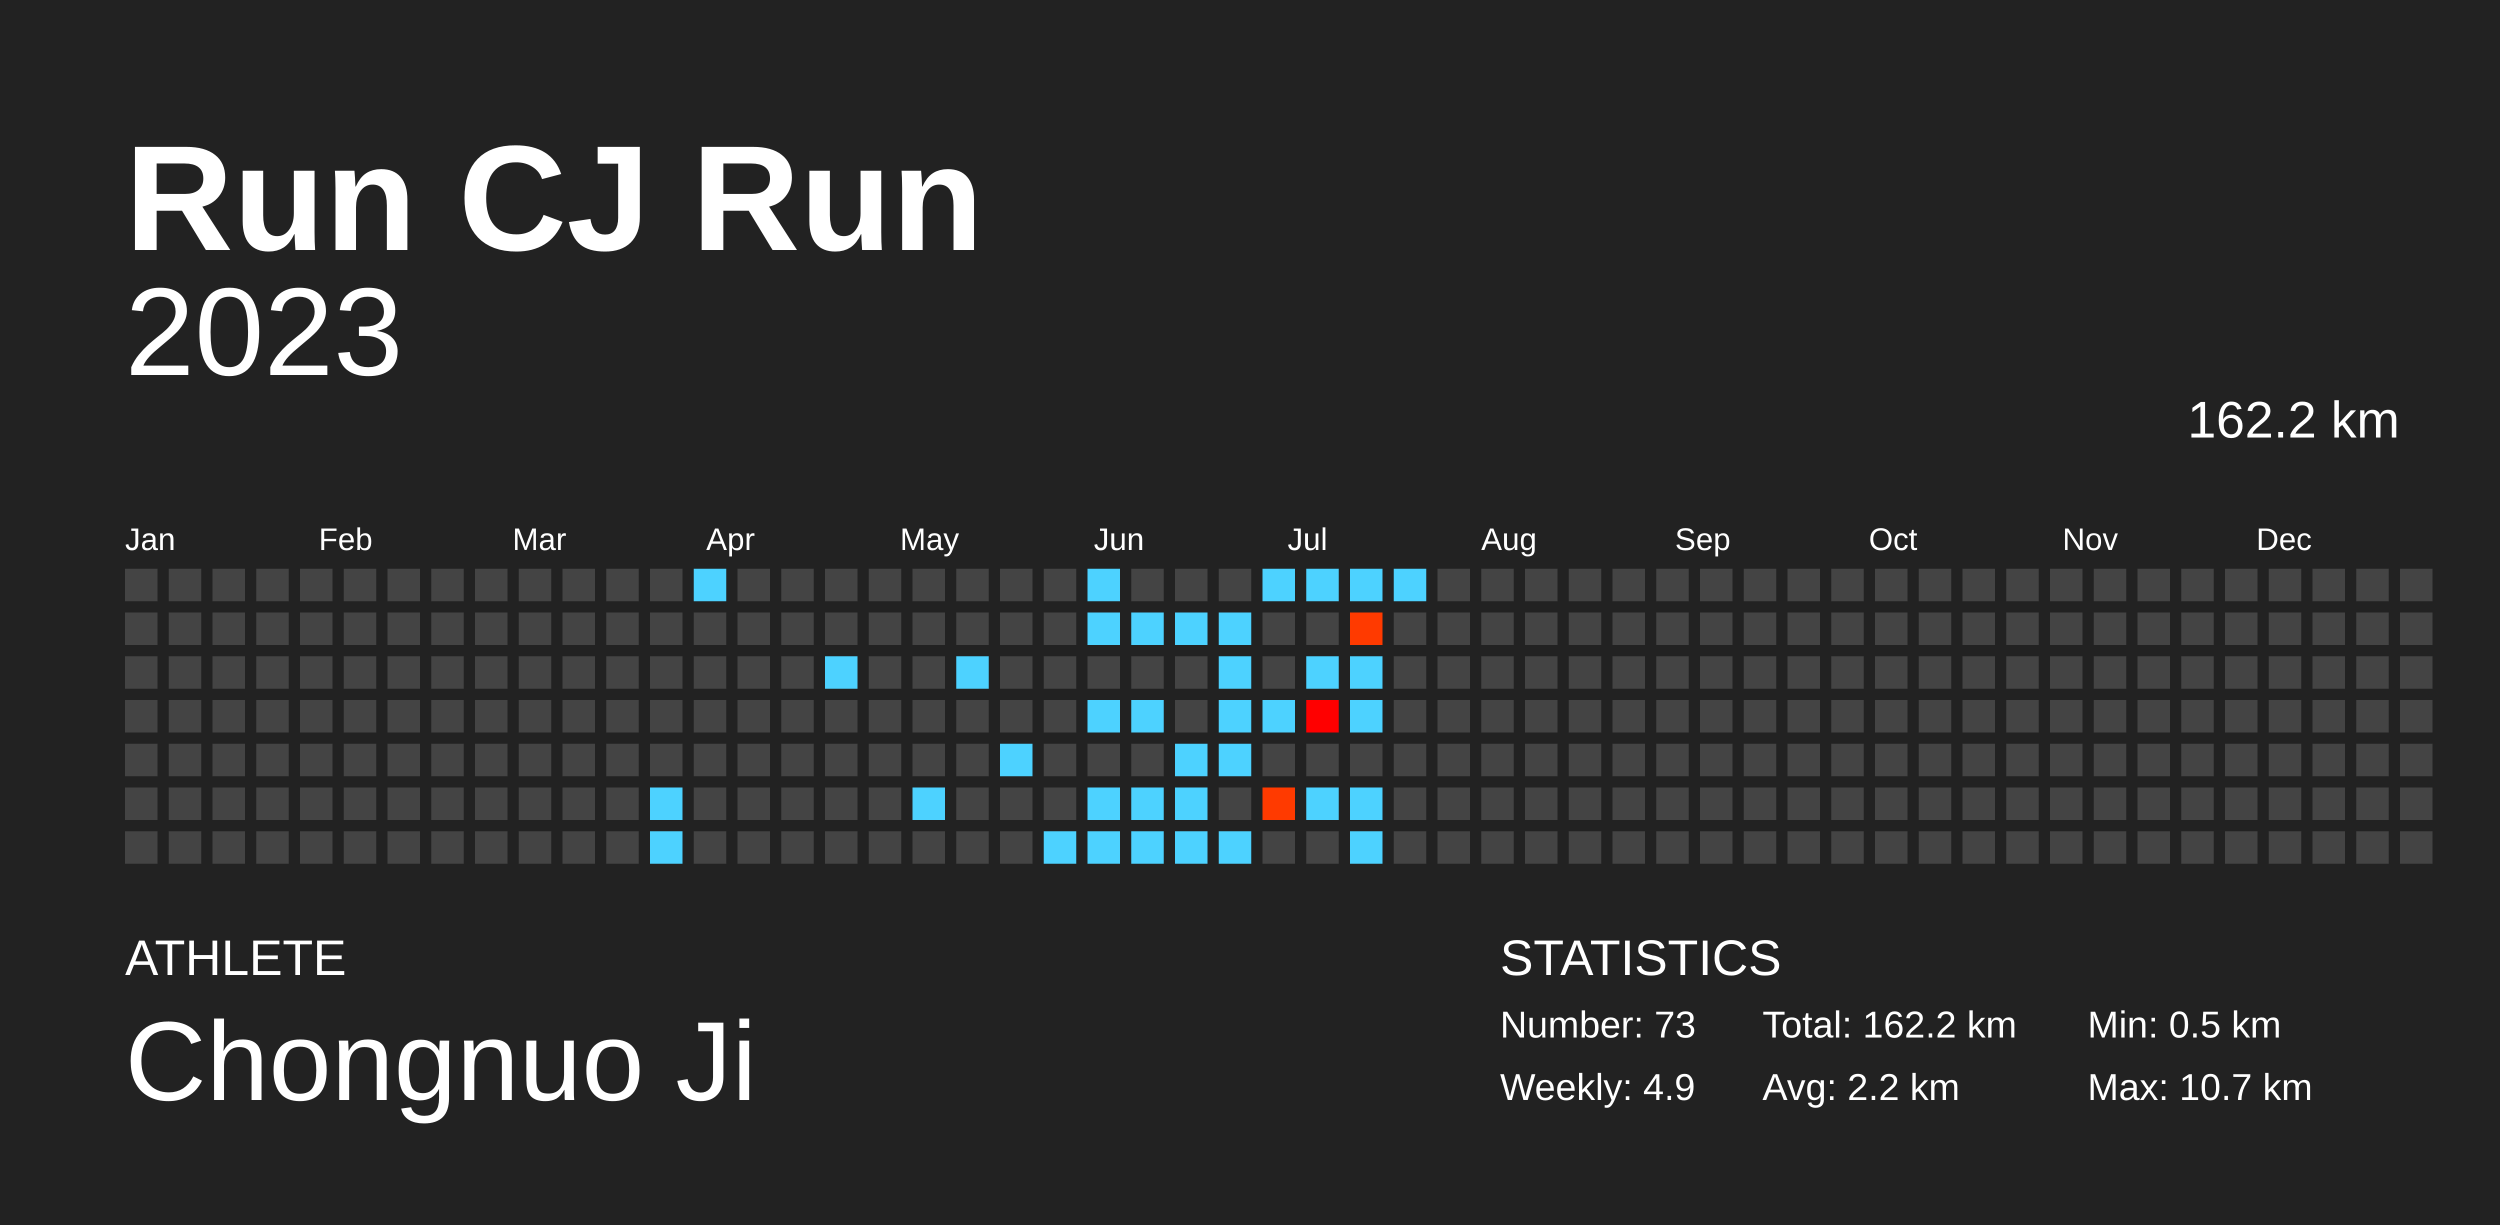
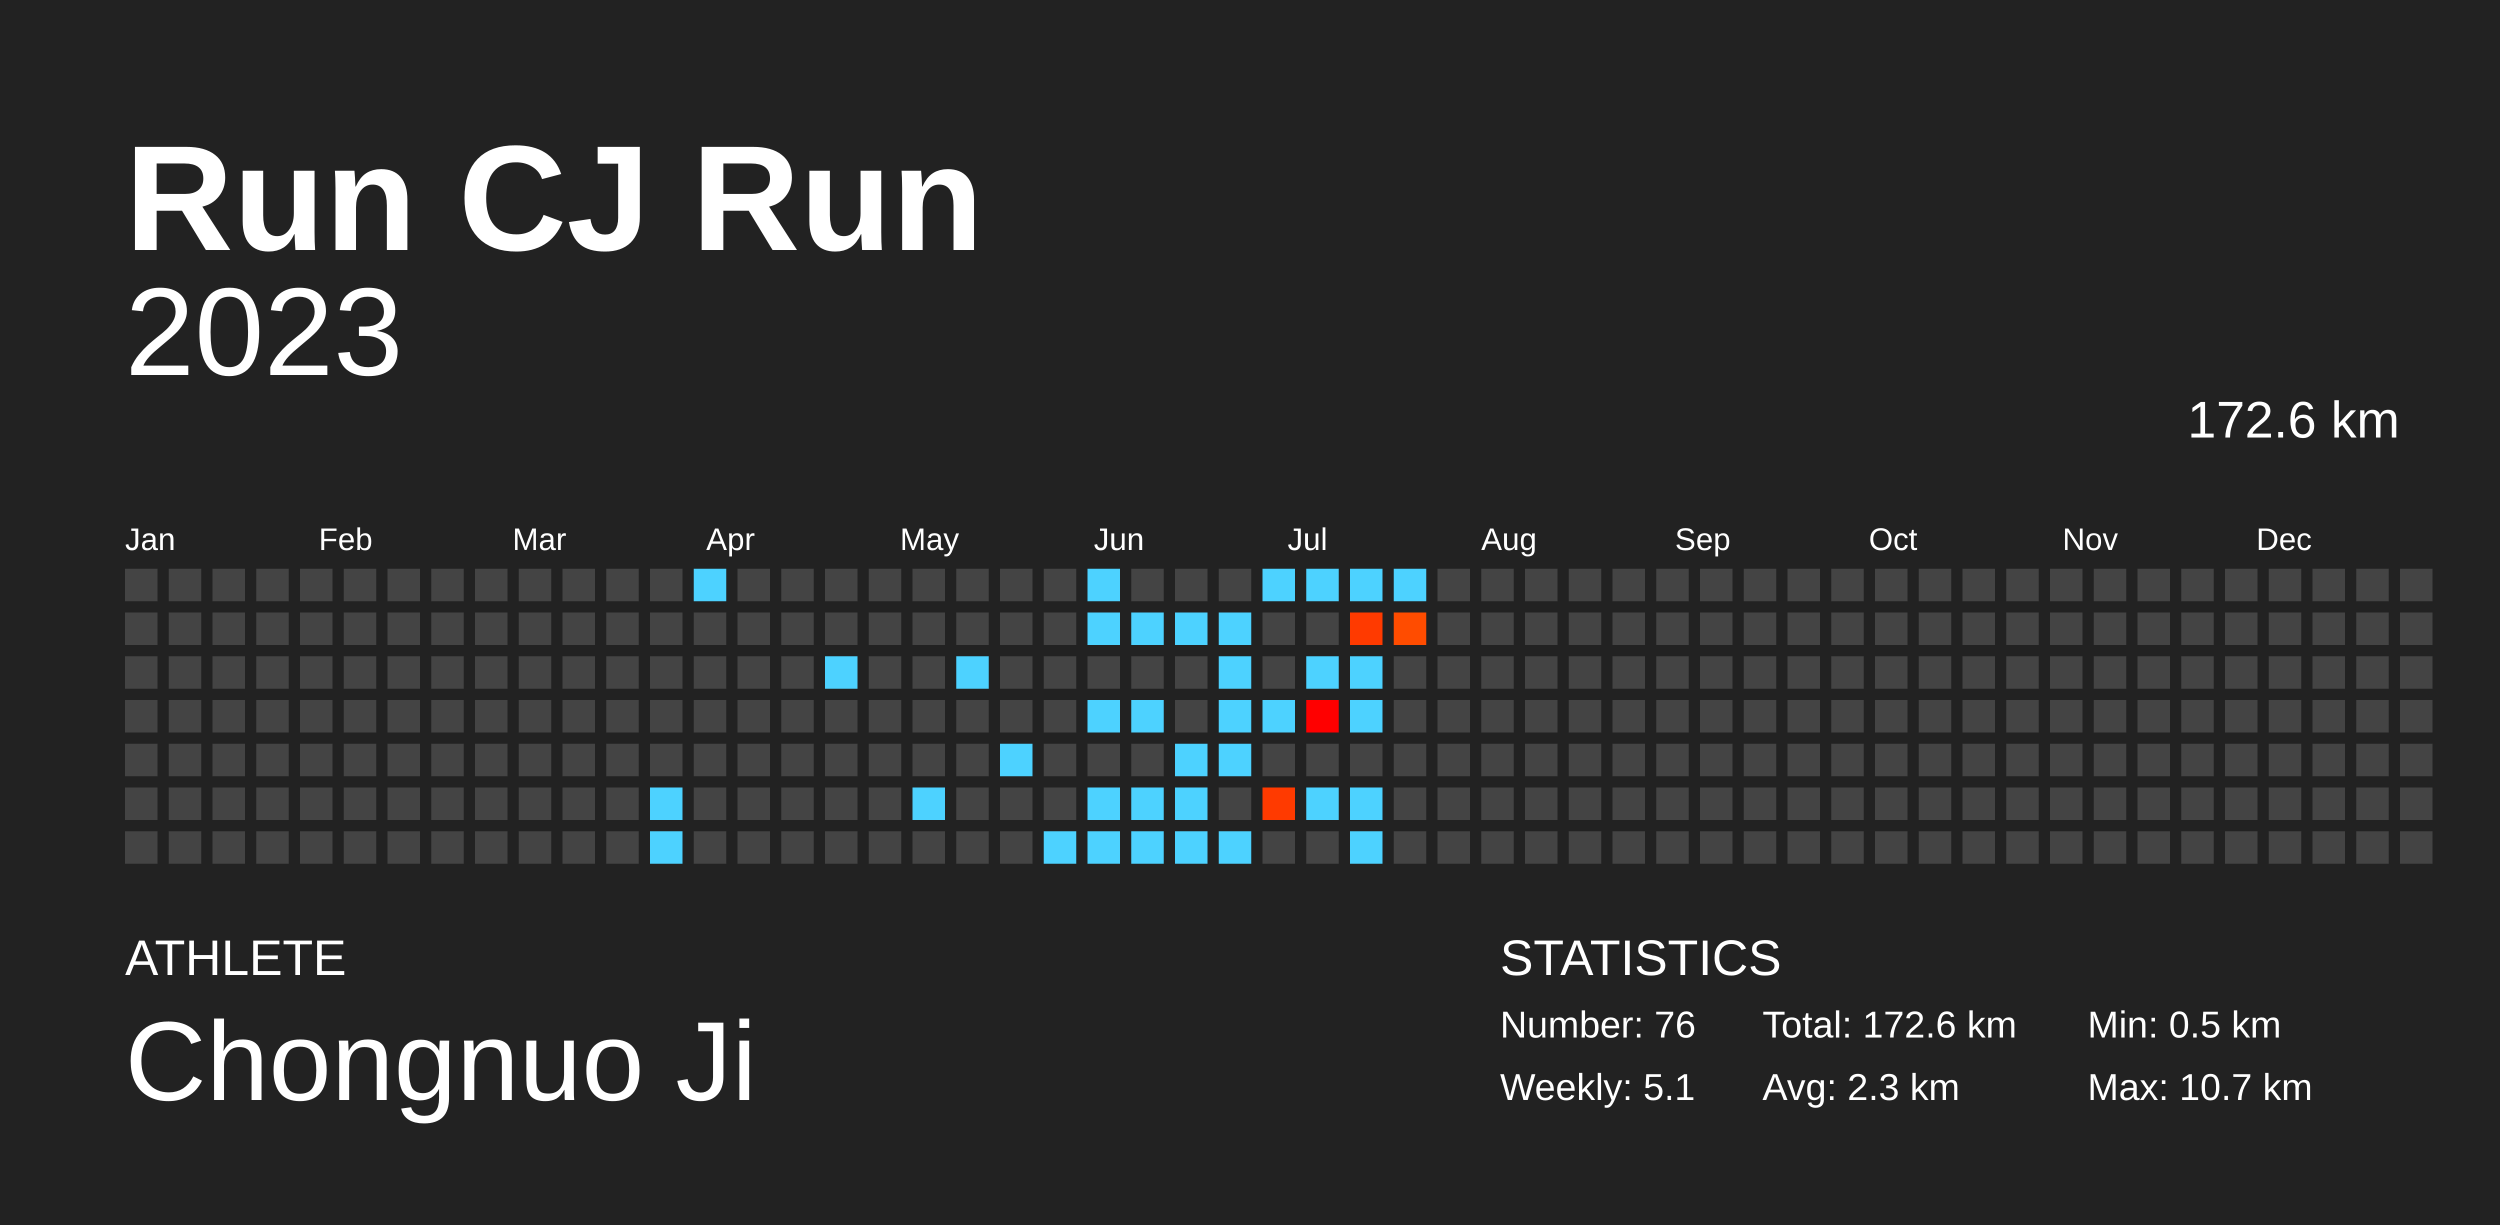
<svg xmlns="http://www.w3.org/2000/svg" baseProfile="full" height="98mm" version="1.1" viewBox="0,0,200,98" width="200mm">
  <defs />
  <rect fill="#222222" height="98" width="200" x="0" y="0" />
  <text fill="#FFFFFF" style="font-size:12px; font-family:Arial; font-weight:bold;" x="10" y="20">Run CJ Run</text>
  <text fill="#FFFFFF" style="font-size:4px; font-family:Arial" x="10" y="78">ATHLETE</text>
  <text fill="#FFFFFF" style="font-size:9px; font-family:Arial" x="10" y="88">Chongnuo Ji</text>
  <text fill="#FFFFFF" style="font-size:4px; font-family:Arial" x="120" y="78">STATISTICS</text>
-   <text fill="#FFFFFF" style="font-size:3px; font-family:Arial" x="120" y="83">Number: 73</text>
-   <text fill="#FFFFFF" style="font-size:3px; font-family:Arial" x="120" y="88">Weekly: 4.9</text>
-   <text fill="#FFFFFF" style="font-size:3px; font-family:Arial" x="141" y="83">Total: 162.2 km</text>
-   <text fill="#FFFFFF" style="font-size:3px; font-family:Arial" x="141" y="88">Avg: 2.2 km</text>
+   <text fill="#FFFFFF" style="font-size:3px; font-family:Arial" x="120" y="83">Number: 76</text>
+   <text fill="#FFFFFF" style="font-size:3px; font-family:Arial" x="120" y="88">Weekly: 5.1</text>
+   <text fill="#FFFFFF" style="font-size:3px; font-family:Arial" x="141" y="83">Total: 172.6 km</text>
+   <text fill="#FFFFFF" style="font-size:3px; font-family:Arial" x="141" y="88">Avg: 2.3 km</text>
  <text fill="#FFFFFF" style="font-size:3px; font-family:Arial" x="167" y="83">Min: 0.5 km</text>
  <text fill="#FFFFFF" style="font-size:3px; font-family:Arial" x="167" y="88">Max: 10.7 km</text>
  <text alignment-baseline="hanging" fill="#FFFFFF" style="font-size:10.0px; font-family:Arial;" x="10" y="30">2023</text>
-   <text alignment-baseline="hanging" fill="#FFFFFF" style="font-size:4.125px; font-family:Arial;" x="175" y="35">162.2 km</text>
+   <text alignment-baseline="hanging" fill="#FFFFFF" style="font-size:4.125px; font-family:Arial;" x="175" y="35">172.6 km</text>
  <text fill="#FFFFFF" style="font-size:2.5px; font-family:Arial" x="10.0" y="44">Jan</text>
  <text fill="#FFFFFF" style="font-size:2.5px; font-family:Arial" x="25.5" y="44">Feb</text>
  <text fill="#FFFFFF" style="font-size:2.5px; font-family:Arial" x="41.0" y="44">Mar</text>
  <text fill="#FFFFFF" style="font-size:2.5px; font-family:Arial" x="56.5" y="44">Apr</text>
  <text fill="#FFFFFF" style="font-size:2.5px; font-family:Arial" x="72.0" y="44">May</text>
  <text fill="#FFFFFF" style="font-size:2.5px; font-family:Arial" x="87.5" y="44">Jun</text>
  <text fill="#FFFFFF" style="font-size:2.5px; font-family:Arial" x="103.0" y="44">Jul</text>
  <text fill="#FFFFFF" style="font-size:2.5px; font-family:Arial" x="118.5" y="44">Aug</text>
  <text fill="#FFFFFF" style="font-size:2.5px; font-family:Arial" x="134.0" y="44">Sep</text>
  <text fill="#FFFFFF" style="font-size:2.5px; font-family:Arial" x="149.5" y="44">Oct</text>
  <text fill="#FFFFFF" style="font-size:2.5px; font-family:Arial" x="165.0" y="44">Nov</text>
  <text fill="#FFFFFF" style="font-size:2.5px; font-family:Arial" x="180.5" y="44">Dec</text>
  <rect fill="#444444" height="2.6" width="2.6" x="10.0" y="45.5" />
  <rect fill="#444444" height="2.6" width="2.6" x="10.0" y="49.0" />
  <rect fill="#444444" height="2.6" width="2.6" x="10.0" y="52.5" />
  <rect fill="#444444" height="2.6" width="2.6" x="10.0" y="56.0" />
  <rect fill="#444444" height="2.6" width="2.6" x="10.0" y="59.5" />
  <rect fill="#444444" height="2.6" width="2.6" x="10.0" y="63.0" />
  <rect fill="#444444" height="2.6" width="2.6" x="10.0" y="66.5" />
  <rect fill="#444444" height="2.6" width="2.6" x="13.5" y="45.5" />
  <rect fill="#444444" height="2.6" width="2.6" x="13.5" y="49.0" />
  <rect fill="#444444" height="2.6" width="2.6" x="13.5" y="52.5" />
  <rect fill="#444444" height="2.6" width="2.6" x="13.5" y="56.0" />
  <rect fill="#444444" height="2.6" width="2.6" x="13.5" y="59.5" />
  <rect fill="#444444" height="2.6" width="2.6" x="13.5" y="63.0" />
  <rect fill="#444444" height="2.6" width="2.6" x="13.5" y="66.5" />
  <rect fill="#444444" height="2.6" width="2.6" x="17.0" y="45.5" />
  <rect fill="#444444" height="2.6" width="2.6" x="17.0" y="49.0" />
  <rect fill="#444444" height="2.6" width="2.6" x="17.0" y="52.5" />
  <rect fill="#444444" height="2.6" width="2.6" x="17.0" y="56.0" />
  <rect fill="#444444" height="2.6" width="2.6" x="17.0" y="59.5" />
  <rect fill="#444444" height="2.6" width="2.6" x="17.0" y="63.0" />
  <rect fill="#444444" height="2.6" width="2.6" x="17.0" y="66.5" />
  <rect fill="#444444" height="2.6" width="2.6" x="20.5" y="45.5" />
  <rect fill="#444444" height="2.6" width="2.6" x="20.5" y="49.0" />
  <rect fill="#444444" height="2.6" width="2.6" x="20.5" y="52.5" />
  <rect fill="#444444" height="2.6" width="2.6" x="20.5" y="56.0" />
  <rect fill="#444444" height="2.6" width="2.6" x="20.5" y="59.5" />
  <rect fill="#444444" height="2.6" width="2.6" x="20.5" y="63.0" />
  <rect fill="#444444" height="2.6" width="2.6" x="20.5" y="66.5" />
  <rect fill="#444444" height="2.6" width="2.6" x="24.0" y="45.5" />
  <rect fill="#444444" height="2.6" width="2.6" x="24.0" y="49.0" />
  <rect fill="#444444" height="2.6" width="2.6" x="24.0" y="52.5" />
  <rect fill="#444444" height="2.6" width="2.6" x="24.0" y="56.0" />
  <rect fill="#444444" height="2.6" width="2.6" x="24.0" y="59.5" />
  <rect fill="#444444" height="2.6" width="2.6" x="24.0" y="63.0" />
  <rect fill="#444444" height="2.6" width="2.6" x="24.0" y="66.5" />
  <rect fill="#444444" height="2.6" width="2.6" x="27.5" y="45.5" />
  <rect fill="#444444" height="2.6" width="2.6" x="27.5" y="49.0" />
  <rect fill="#444444" height="2.6" width="2.6" x="27.5" y="52.5" />
  <rect fill="#444444" height="2.6" width="2.6" x="27.5" y="56.0" />
  <rect fill="#444444" height="2.6" width="2.6" x="27.5" y="59.5" />
  <rect fill="#444444" height="2.6" width="2.6" x="27.5" y="63.0" />
  <rect fill="#444444" height="2.6" width="2.6" x="27.5" y="66.5" />
  <rect fill="#444444" height="2.6" width="2.6" x="31.0" y="45.5" />
  <rect fill="#444444" height="2.6" width="2.6" x="31.0" y="49.0" />
  <rect fill="#444444" height="2.6" width="2.6" x="31.0" y="52.5" />
  <rect fill="#444444" height="2.6" width="2.6" x="31.0" y="56.0" />
  <rect fill="#444444" height="2.6" width="2.6" x="31.0" y="59.5" />
  <rect fill="#444444" height="2.6" width="2.6" x="31.0" y="63.0" />
  <rect fill="#444444" height="2.6" width="2.6" x="31.0" y="66.5" />
  <rect fill="#444444" height="2.6" width="2.6" x="34.5" y="45.5" />
  <rect fill="#444444" height="2.6" width="2.6" x="34.5" y="49.0" />
  <rect fill="#444444" height="2.6" width="2.6" x="34.5" y="52.5" />
  <rect fill="#444444" height="2.6" width="2.6" x="34.5" y="56.0" />
  <rect fill="#444444" height="2.6" width="2.6" x="34.5" y="59.5" />
  <rect fill="#444444" height="2.6" width="2.6" x="34.5" y="63.0" />
  <rect fill="#444444" height="2.6" width="2.6" x="34.5" y="66.5" />
  <rect fill="#444444" height="2.6" width="2.6" x="38.0" y="45.5" />
  <rect fill="#444444" height="2.6" width="2.6" x="38.0" y="49.0" />
  <rect fill="#444444" height="2.6" width="2.6" x="38.0" y="52.5" />
  <rect fill="#444444" height="2.6" width="2.6" x="38.0" y="56.0" />
  <rect fill="#444444" height="2.6" width="2.6" x="38.0" y="59.5" />
  <rect fill="#444444" height="2.6" width="2.6" x="38.0" y="63.0" />
  <rect fill="#444444" height="2.6" width="2.6" x="38.0" y="66.5" />
  <rect fill="#444444" height="2.6" width="2.6" x="41.5" y="45.5" />
  <rect fill="#444444" height="2.6" width="2.6" x="41.5" y="49.0" />
  <rect fill="#444444" height="2.6" width="2.6" x="41.5" y="52.5" />
  <rect fill="#444444" height="2.6" width="2.6" x="41.5" y="56.0" />
  <rect fill="#444444" height="2.6" width="2.6" x="41.5" y="59.5" />
  <rect fill="#444444" height="2.6" width="2.6" x="41.5" y="63.0" />
  <rect fill="#444444" height="2.6" width="2.6" x="41.5" y="66.5" />
  <rect fill="#444444" height="2.6" width="2.6" x="45.0" y="45.5" />
  <rect fill="#444444" height="2.6" width="2.6" x="45.0" y="49.0" />
  <rect fill="#444444" height="2.6" width="2.6" x="45.0" y="52.5" />
  <rect fill="#444444" height="2.6" width="2.6" x="45.0" y="56.0" />
  <rect fill="#444444" height="2.6" width="2.6" x="45.0" y="59.5" />
  <rect fill="#444444" height="2.6" width="2.6" x="45.0" y="63.0" />
  <rect fill="#444444" height="2.6" width="2.6" x="45.0" y="66.5" />
  <rect fill="#444444" height="2.6" width="2.6" x="48.5" y="45.5" />
  <rect fill="#444444" height="2.6" width="2.6" x="48.5" y="49.0" />
  <rect fill="#444444" height="2.6" width="2.6" x="48.5" y="52.5" />
  <rect fill="#444444" height="2.6" width="2.6" x="48.5" y="56.0" />
  <rect fill="#444444" height="2.6" width="2.6" x="48.5" y="59.5" />
  <rect fill="#444444" height="2.6" width="2.6" x="48.5" y="63.0" />
  <rect fill="#444444" height="2.6" width="2.6" x="48.5" y="66.5" />
  <rect fill="#444444" height="2.6" width="2.6" x="52.0" y="45.5" />
  <rect fill="#444444" height="2.6" width="2.6" x="52.0" y="49.0" />
  <rect fill="#444444" height="2.6" width="2.6" x="52.0" y="52.5" />
  <rect fill="#444444" height="2.6" width="2.6" x="52.0" y="56.0" />
  <rect fill="#444444" height="2.6" width="2.6" x="52.0" y="59.5" />
  <rect fill="#4dd2ff" height="2.6" width="2.6" x="52.0" y="63.0" />
  <rect fill="#4dd2ff" height="2.6" width="2.6" x="52.0" y="66.5" />
  <rect fill="#4dd2ff" height="2.6" width="2.6" x="55.5" y="45.5" />
  <rect fill="#444444" height="2.6" width="2.6" x="55.5" y="49.0" />
  <rect fill="#444444" height="2.6" width="2.6" x="55.5" y="52.5" />
  <rect fill="#444444" height="2.6" width="2.6" x="55.5" y="56.0" />
  <rect fill="#444444" height="2.6" width="2.6" x="55.5" y="59.5" />
  <rect fill="#444444" height="2.6" width="2.6" x="55.5" y="63.0" />
  <rect fill="#444444" height="2.6" width="2.6" x="55.5" y="66.5" />
  <rect fill="#444444" height="2.6" width="2.6" x="59.0" y="45.5" />
  <rect fill="#444444" height="2.6" width="2.6" x="59.0" y="49.0" />
  <rect fill="#444444" height="2.6" width="2.6" x="59.0" y="52.5" />
  <rect fill="#444444" height="2.6" width="2.6" x="59.0" y="56.0" />
  <rect fill="#444444" height="2.6" width="2.6" x="59.0" y="59.5" />
  <rect fill="#444444" height="2.6" width="2.6" x="59.0" y="63.0" />
  <rect fill="#444444" height="2.6" width="2.6" x="59.0" y="66.5" />
  <rect fill="#444444" height="2.6" width="2.6" x="62.5" y="45.5" />
  <rect fill="#444444" height="2.6" width="2.6" x="62.5" y="49.0" />
  <rect fill="#444444" height="2.6" width="2.6" x="62.5" y="52.5" />
  <rect fill="#444444" height="2.6" width="2.6" x="62.5" y="56.0" />
  <rect fill="#444444" height="2.6" width="2.6" x="62.5" y="59.5" />
  <rect fill="#444444" height="2.6" width="2.6" x="62.5" y="63.0" />
  <rect fill="#444444" height="2.6" width="2.6" x="62.5" y="66.5" />
  <rect fill="#444444" height="2.6" width="2.6" x="66.0" y="45.5" />
  <rect fill="#444444" height="2.6" width="2.6" x="66.0" y="49.0" />
  <rect fill="#4dd2ff" height="2.6" width="2.6" x="66.0" y="52.5" />
  <rect fill="#444444" height="2.6" width="2.6" x="66.0" y="56.0" />
  <rect fill="#444444" height="2.6" width="2.6" x="66.0" y="59.5" />
  <rect fill="#444444" height="2.6" width="2.6" x="66.0" y="63.0" />
  <rect fill="#444444" height="2.6" width="2.6" x="66.0" y="66.5" />
  <rect fill="#444444" height="2.6" width="2.6" x="69.5" y="45.5" />
  <rect fill="#444444" height="2.6" width="2.6" x="69.5" y="49.0" />
  <rect fill="#444444" height="2.6" width="2.6" x="69.5" y="52.5" />
  <rect fill="#444444" height="2.6" width="2.6" x="69.5" y="56.0" />
  <rect fill="#444444" height="2.6" width="2.6" x="69.5" y="59.5" />
  <rect fill="#444444" height="2.6" width="2.6" x="69.5" y="63.0" />
  <rect fill="#444444" height="2.6" width="2.6" x="69.5" y="66.5" />
  <rect fill="#444444" height="2.6" width="2.6" x="73.0" y="45.5" />
  <rect fill="#444444" height="2.6" width="2.6" x="73.0" y="49.0" />
  <rect fill="#444444" height="2.6" width="2.6" x="73.0" y="52.5" />
  <rect fill="#444444" height="2.6" width="2.6" x="73.0" y="56.0" />
  <rect fill="#444444" height="2.6" width="2.6" x="73.0" y="59.5" />
  <rect fill="#4dd2ff" height="2.6" width="2.6" x="73.0" y="63.0" />
  <rect fill="#444444" height="2.6" width="2.6" x="73.0" y="66.5" />
  <rect fill="#444444" height="2.6" width="2.6" x="76.5" y="45.5" />
  <rect fill="#444444" height="2.6" width="2.6" x="76.5" y="49.0" />
  <rect fill="#4dd2ff" height="2.6" width="2.6" x="76.5" y="52.5" />
  <rect fill="#444444" height="2.6" width="2.6" x="76.5" y="56.0" />
  <rect fill="#444444" height="2.6" width="2.6" x="76.5" y="59.5" />
  <rect fill="#444444" height="2.6" width="2.6" x="76.5" y="63.0" />
  <rect fill="#444444" height="2.6" width="2.6" x="76.5" y="66.5" />
  <rect fill="#444444" height="2.6" width="2.6" x="80.0" y="45.5" />
  <rect fill="#444444" height="2.6" width="2.6" x="80.0" y="49.0" />
  <rect fill="#444444" height="2.6" width="2.6" x="80.0" y="52.5" />
  <rect fill="#444444" height="2.6" width="2.6" x="80.0" y="56.0" />
  <rect fill="#4dd2ff" height="2.6" width="2.6" x="80.0" y="59.5" />
  <rect fill="#444444" height="2.6" width="2.6" x="80.0" y="63.0" />
  <rect fill="#444444" height="2.6" width="2.6" x="80.0" y="66.5" />
  <rect fill="#444444" height="2.6" width="2.6" x="83.5" y="45.5" />
  <rect fill="#444444" height="2.6" width="2.6" x="83.5" y="49.0" />
  <rect fill="#444444" height="2.6" width="2.6" x="83.5" y="52.5" />
  <rect fill="#444444" height="2.6" width="2.6" x="83.5" y="56.0" />
  <rect fill="#444444" height="2.6" width="2.6" x="83.5" y="59.5" />
  <rect fill="#444444" height="2.6" width="2.6" x="83.5" y="63.0" />
  <rect fill="#4dd2ff" height="2.6" width="2.6" x="83.5" y="66.5" />
  <rect fill="#4dd2ff" height="2.6" width="2.6" x="87.0" y="45.5" />
  <rect fill="#4dd2ff" height="2.6" width="2.6" x="87.0" y="49.0" />
  <rect fill="#444444" height="2.6" width="2.6" x="87.0" y="52.5" />
  <rect fill="#4dd2ff" height="2.6" width="2.6" x="87.0" y="56.0" />
  <rect fill="#444444" height="2.6" width="2.6" x="87.0" y="59.5" />
  <rect fill="#4dd2ff" height="2.6" width="2.6" x="87.0" y="63.0" />
  <rect fill="#4dd2ff" height="2.6" width="2.6" x="87.0" y="66.5" />
  <rect fill="#444444" height="2.6" width="2.6" x="90.5" y="45.5" />
  <rect fill="#4dd2ff" height="2.6" width="2.6" x="90.5" y="49.0" />
  <rect fill="#444444" height="2.6" width="2.6" x="90.5" y="52.5" />
  <rect fill="#4dd2ff" height="2.6" width="2.6" x="90.5" y="56.0" />
  <rect fill="#444444" height="2.6" width="2.6" x="90.5" y="59.5" />
  <rect fill="#4dd2ff" height="2.6" width="2.6" x="90.5" y="63.0" />
  <rect fill="#4dd2ff" height="2.6" width="2.6" x="90.5" y="66.5" />
  <rect fill="#444444" height="2.6" width="2.6" x="94.0" y="45.5" />
  <rect fill="#4dd2ff" height="2.6" width="2.6" x="94.0" y="49.0" />
  <rect fill="#444444" height="2.6" width="2.6" x="94.0" y="52.5" />
  <rect fill="#444444" height="2.6" width="2.6" x="94.0" y="56.0" />
  <rect fill="#4dd2ff" height="2.6" width="2.6" x="94.0" y="59.5" />
  <rect fill="#4dd2ff" height="2.6" width="2.6" x="94.0" y="63.0" />
  <rect fill="#4dd2ff" height="2.6" width="2.6" x="94.0" y="66.5" />
  <rect fill="#444444" height="2.6" width="2.6" x="97.5" y="45.5" />
  <rect fill="#4dd2ff" height="2.6" width="2.6" x="97.5" y="49.0" />
  <rect fill="#4dd2ff" height="2.6" width="2.6" x="97.5" y="52.5" />
  <rect fill="#4dd2ff" height="2.6" width="2.6" x="97.5" y="56.0" />
  <rect fill="#4dd2ff" height="2.6" width="2.6" x="97.5" y="59.5" />
  <rect fill="#444444" height="2.6" width="2.6" x="97.5" y="63.0" />
  <rect fill="#4dd2ff" height="2.6" width="2.6" x="97.5" y="66.5" />
  <rect fill="#4dd2ff" height="2.6" width="2.6" x="101.0" y="45.5" />
  <rect fill="#444444" height="2.6" width="2.6" x="101.0" y="49.0" />
  <rect fill="#444444" height="2.6" width="2.6" x="101.0" y="52.5" />
  <rect fill="#4dd2ff" height="2.6" width="2.6" x="101.0" y="56.0" />
  <rect fill="#444444" height="2.6" width="2.6" x="101.0" y="59.5" />
  <rect fill="#ff3a00" height="2.6" width="2.6" x="101.0" y="63.0" />
  <rect fill="#444444" height="2.6" width="2.6" x="101.0" y="66.5" />
  <rect fill="#4dd2ff" height="2.6" width="2.6" x="104.5" y="45.5" />
  <rect fill="#444444" height="2.6" width="2.6" x="104.5" y="49.0" />
  <rect fill="#4dd2ff" height="2.6" width="2.6" x="104.5" y="52.5" />
  <rect fill="#ff0000" height="2.6" width="2.6" x="104.5" y="56.0" />
  <rect fill="#444444" height="2.6" width="2.6" x="104.5" y="59.5" />
  <rect fill="#4dd2ff" height="2.6" width="2.6" x="104.5" y="63.0" />
  <rect fill="#444444" height="2.6" width="2.6" x="104.5" y="66.5" />
  <rect fill="#4dd2ff" height="2.6" width="2.6" x="108.0" y="45.5" />
  <rect fill="#ff3a00" height="2.6" width="2.6" x="108.0" y="49.0" />
  <rect fill="#4dd2ff" height="2.6" width="2.6" x="108.0" y="52.5" />
  <rect fill="#4dd2ff" height="2.6" width="2.6" x="108.0" y="56.0" />
  <rect fill="#444444" height="2.6" width="2.6" x="108.0" y="59.5" />
  <rect fill="#4dd2ff" height="2.6" width="2.6" x="108.0" y="63.0" />
  <rect fill="#4dd2ff" height="2.6" width="2.6" x="108.0" y="66.5" />
  <rect fill="#4dd2ff" height="2.6" width="2.6" x="111.5" y="45.5" />
-   <rect fill="#444444" height="2.6" width="2.6" x="111.5" y="49.0" />
+   <rect fill="#ff4c00" height="2.6" width="2.6" x="111.5" y="49.0" />
  <rect fill="#444444" height="2.6" width="2.6" x="111.5" y="52.5" />
  <rect fill="#444444" height="2.6" width="2.6" x="111.5" y="56.0" />
  <rect fill="#444444" height="2.6" width="2.6" x="111.5" y="59.5" />
  <rect fill="#444444" height="2.6" width="2.6" x="111.5" y="63.0" />
  <rect fill="#444444" height="2.6" width="2.6" x="111.5" y="66.5" />
  <rect fill="#444444" height="2.6" width="2.6" x="115.0" y="45.5" />
  <rect fill="#444444" height="2.6" width="2.6" x="115.0" y="49.0" />
  <rect fill="#444444" height="2.6" width="2.6" x="115.0" y="52.5" />
  <rect fill="#444444" height="2.6" width="2.6" x="115.0" y="56.0" />
  <rect fill="#444444" height="2.6" width="2.6" x="115.0" y="59.5" />
  <rect fill="#444444" height="2.6" width="2.6" x="115.0" y="63.0" />
  <rect fill="#444444" height="2.6" width="2.6" x="115.0" y="66.5" />
  <rect fill="#444444" height="2.6" width="2.6" x="118.5" y="45.5" />
  <rect fill="#444444" height="2.6" width="2.6" x="118.5" y="49.0" />
  <rect fill="#444444" height="2.6" width="2.6" x="118.5" y="52.5" />
  <rect fill="#444444" height="2.6" width="2.6" x="118.5" y="56.0" />
  <rect fill="#444444" height="2.6" width="2.6" x="118.5" y="59.5" />
  <rect fill="#444444" height="2.6" width="2.6" x="118.5" y="63.0" />
  <rect fill="#444444" height="2.6" width="2.6" x="118.5" y="66.5" />
  <rect fill="#444444" height="2.6" width="2.6" x="122.0" y="45.5" />
  <rect fill="#444444" height="2.6" width="2.6" x="122.0" y="49.0" />
  <rect fill="#444444" height="2.6" width="2.6" x="122.0" y="52.5" />
  <rect fill="#444444" height="2.6" width="2.6" x="122.0" y="56.0" />
  <rect fill="#444444" height="2.6" width="2.6" x="122.0" y="59.5" />
  <rect fill="#444444" height="2.6" width="2.6" x="122.0" y="63.0" />
  <rect fill="#444444" height="2.6" width="2.6" x="122.0" y="66.5" />
  <rect fill="#444444" height="2.6" width="2.6" x="125.5" y="45.5" />
  <rect fill="#444444" height="2.6" width="2.6" x="125.5" y="49.0" />
  <rect fill="#444444" height="2.6" width="2.6" x="125.5" y="52.5" />
  <rect fill="#444444" height="2.6" width="2.6" x="125.5" y="56.0" />
  <rect fill="#444444" height="2.6" width="2.6" x="125.5" y="59.5" />
  <rect fill="#444444" height="2.6" width="2.6" x="125.5" y="63.0" />
  <rect fill="#444444" height="2.6" width="2.6" x="125.5" y="66.5" />
  <rect fill="#444444" height="2.6" width="2.6" x="129.0" y="45.5" />
  <rect fill="#444444" height="2.6" width="2.6" x="129.0" y="49.0" />
  <rect fill="#444444" height="2.6" width="2.6" x="129.0" y="52.5" />
  <rect fill="#444444" height="2.6" width="2.6" x="129.0" y="56.0" />
  <rect fill="#444444" height="2.6" width="2.6" x="129.0" y="59.5" />
  <rect fill="#444444" height="2.6" width="2.6" x="129.0" y="63.0" />
  <rect fill="#444444" height="2.6" width="2.6" x="129.0" y="66.5" />
  <rect fill="#444444" height="2.6" width="2.6" x="132.5" y="45.5" />
  <rect fill="#444444" height="2.6" width="2.6" x="132.5" y="49.0" />
  <rect fill="#444444" height="2.6" width="2.6" x="132.5" y="52.5" />
  <rect fill="#444444" height="2.6" width="2.6" x="132.5" y="56.0" />
  <rect fill="#444444" height="2.6" width="2.6" x="132.5" y="59.5" />
  <rect fill="#444444" height="2.6" width="2.6" x="132.5" y="63.0" />
  <rect fill="#444444" height="2.6" width="2.6" x="132.5" y="66.5" />
  <rect fill="#444444" height="2.6" width="2.6" x="136.0" y="45.5" />
  <rect fill="#444444" height="2.6" width="2.6" x="136.0" y="49.0" />
  <rect fill="#444444" height="2.6" width="2.6" x="136.0" y="52.5" />
  <rect fill="#444444" height="2.6" width="2.6" x="136.0" y="56.0" />
  <rect fill="#444444" height="2.6" width="2.6" x="136.0" y="59.5" />
  <rect fill="#444444" height="2.6" width="2.6" x="136.0" y="63.0" />
  <rect fill="#444444" height="2.6" width="2.6" x="136.0" y="66.5" />
  <rect fill="#444444" height="2.6" width="2.6" x="139.5" y="45.5" />
  <rect fill="#444444" height="2.6" width="2.6" x="139.5" y="49.0" />
  <rect fill="#444444" height="2.6" width="2.6" x="139.5" y="52.5" />
  <rect fill="#444444" height="2.6" width="2.6" x="139.5" y="56.0" />
  <rect fill="#444444" height="2.6" width="2.6" x="139.5" y="59.5" />
  <rect fill="#444444" height="2.6" width="2.6" x="139.5" y="63.0" />
  <rect fill="#444444" height="2.6" width="2.6" x="139.5" y="66.5" />
  <rect fill="#444444" height="2.6" width="2.6" x="143.0" y="45.5" />
  <rect fill="#444444" height="2.6" width="2.6" x="143.0" y="49.0" />
  <rect fill="#444444" height="2.6" width="2.6" x="143.0" y="52.5" />
  <rect fill="#444444" height="2.6" width="2.6" x="143.0" y="56.0" />
  <rect fill="#444444" height="2.6" width="2.6" x="143.0" y="59.5" />
  <rect fill="#444444" height="2.6" width="2.6" x="143.0" y="63.0" />
  <rect fill="#444444" height="2.6" width="2.6" x="143.0" y="66.5" />
  <rect fill="#444444" height="2.6" width="2.6" x="146.5" y="45.5" />
  <rect fill="#444444" height="2.6" width="2.6" x="146.5" y="49.0" />
  <rect fill="#444444" height="2.6" width="2.6" x="146.5" y="52.5" />
  <rect fill="#444444" height="2.6" width="2.6" x="146.5" y="56.0" />
  <rect fill="#444444" height="2.6" width="2.6" x="146.5" y="59.5" />
  <rect fill="#444444" height="2.6" width="2.6" x="146.5" y="63.0" />
  <rect fill="#444444" height="2.6" width="2.6" x="146.5" y="66.5" />
  <rect fill="#444444" height="2.6" width="2.6" x="150.0" y="45.5" />
  <rect fill="#444444" height="2.6" width="2.6" x="150.0" y="49.0" />
  <rect fill="#444444" height="2.6" width="2.6" x="150.0" y="52.5" />
  <rect fill="#444444" height="2.6" width="2.6" x="150.0" y="56.0" />
  <rect fill="#444444" height="2.6" width="2.6" x="150.0" y="59.5" />
  <rect fill="#444444" height="2.6" width="2.6" x="150.0" y="63.0" />
  <rect fill="#444444" height="2.6" width="2.6" x="150.0" y="66.5" />
  <rect fill="#444444" height="2.6" width="2.6" x="153.5" y="45.5" />
  <rect fill="#444444" height="2.6" width="2.6" x="153.5" y="49.0" />
  <rect fill="#444444" height="2.6" width="2.6" x="153.5" y="52.5" />
  <rect fill="#444444" height="2.6" width="2.6" x="153.5" y="56.0" />
  <rect fill="#444444" height="2.6" width="2.6" x="153.5" y="59.5" />
  <rect fill="#444444" height="2.6" width="2.6" x="153.5" y="63.0" />
  <rect fill="#444444" height="2.6" width="2.6" x="153.5" y="66.5" />
  <rect fill="#444444" height="2.6" width="2.6" x="157.0" y="45.5" />
  <rect fill="#444444" height="2.6" width="2.6" x="157.0" y="49.0" />
  <rect fill="#444444" height="2.6" width="2.6" x="157.0" y="52.5" />
  <rect fill="#444444" height="2.6" width="2.6" x="157.0" y="56.0" />
  <rect fill="#444444" height="2.6" width="2.6" x="157.0" y="59.5" />
  <rect fill="#444444" height="2.6" width="2.6" x="157.0" y="63.0" />
  <rect fill="#444444" height="2.6" width="2.6" x="157.0" y="66.5" />
  <rect fill="#444444" height="2.6" width="2.6" x="160.5" y="45.5" />
  <rect fill="#444444" height="2.6" width="2.6" x="160.5" y="49.0" />
  <rect fill="#444444" height="2.6" width="2.6" x="160.5" y="52.5" />
  <rect fill="#444444" height="2.6" width="2.6" x="160.5" y="56.0" />
  <rect fill="#444444" height="2.6" width="2.6" x="160.5" y="59.5" />
  <rect fill="#444444" height="2.6" width="2.6" x="160.5" y="63.0" />
  <rect fill="#444444" height="2.6" width="2.6" x="160.5" y="66.5" />
  <rect fill="#444444" height="2.6" width="2.6" x="164.0" y="45.5" />
  <rect fill="#444444" height="2.6" width="2.6" x="164.0" y="49.0" />
  <rect fill="#444444" height="2.6" width="2.6" x="164.0" y="52.5" />
  <rect fill="#444444" height="2.6" width="2.6" x="164.0" y="56.0" />
  <rect fill="#444444" height="2.6" width="2.6" x="164.0" y="59.5" />
  <rect fill="#444444" height="2.6" width="2.6" x="164.0" y="63.0" />
  <rect fill="#444444" height="2.6" width="2.6" x="164.0" y="66.5" />
  <rect fill="#444444" height="2.6" width="2.6" x="167.5" y="45.5" />
  <rect fill="#444444" height="2.6" width="2.6" x="167.5" y="49.0" />
  <rect fill="#444444" height="2.6" width="2.6" x="167.5" y="52.5" />
  <rect fill="#444444" height="2.6" width="2.6" x="167.5" y="56.0" />
  <rect fill="#444444" height="2.6" width="2.6" x="167.5" y="59.5" />
  <rect fill="#444444" height="2.6" width="2.6" x="167.5" y="63.0" />
  <rect fill="#444444" height="2.6" width="2.6" x="167.5" y="66.5" />
  <rect fill="#444444" height="2.6" width="2.6" x="171.0" y="45.5" />
  <rect fill="#444444" height="2.6" width="2.6" x="171.0" y="49.0" />
  <rect fill="#444444" height="2.6" width="2.6" x="171.0" y="52.5" />
  <rect fill="#444444" height="2.6" width="2.6" x="171.0" y="56.0" />
  <rect fill="#444444" height="2.6" width="2.6" x="171.0" y="59.5" />
  <rect fill="#444444" height="2.6" width="2.6" x="171.0" y="63.0" />
  <rect fill="#444444" height="2.6" width="2.6" x="171.0" y="66.5" />
  <rect fill="#444444" height="2.6" width="2.6" x="174.5" y="45.5" />
  <rect fill="#444444" height="2.6" width="2.6" x="174.5" y="49.0" />
  <rect fill="#444444" height="2.6" width="2.6" x="174.5" y="52.5" />
  <rect fill="#444444" height="2.6" width="2.6" x="174.5" y="56.0" />
  <rect fill="#444444" height="2.6" width="2.6" x="174.5" y="59.5" />
  <rect fill="#444444" height="2.6" width="2.6" x="174.5" y="63.0" />
  <rect fill="#444444" height="2.6" width="2.6" x="174.5" y="66.5" />
  <rect fill="#444444" height="2.6" width="2.6" x="178.0" y="45.5" />
  <rect fill="#444444" height="2.6" width="2.6" x="178.0" y="49.0" />
  <rect fill="#444444" height="2.6" width="2.6" x="178.0" y="52.5" />
  <rect fill="#444444" height="2.6" width="2.6" x="178.0" y="56.0" />
  <rect fill="#444444" height="2.6" width="2.6" x="178.0" y="59.5" />
  <rect fill="#444444" height="2.6" width="2.6" x="178.0" y="63.0" />
  <rect fill="#444444" height="2.6" width="2.6" x="178.0" y="66.5" />
  <rect fill="#444444" height="2.6" width="2.6" x="181.5" y="45.5" />
  <rect fill="#444444" height="2.6" width="2.6" x="181.5" y="49.0" />
  <rect fill="#444444" height="2.6" width="2.6" x="181.5" y="52.5" />
  <rect fill="#444444" height="2.6" width="2.6" x="181.5" y="56.0" />
  <rect fill="#444444" height="2.6" width="2.6" x="181.5" y="59.5" />
  <rect fill="#444444" height="2.6" width="2.6" x="181.5" y="63.0" />
  <rect fill="#444444" height="2.6" width="2.6" x="181.5" y="66.5" />
  <rect fill="#444444" height="2.6" width="2.6" x="185.0" y="45.5" />
  <rect fill="#444444" height="2.6" width="2.6" x="185.0" y="49.0" />
  <rect fill="#444444" height="2.6" width="2.6" x="185.0" y="52.5" />
  <rect fill="#444444" height="2.6" width="2.6" x="185.0" y="56.0" />
  <rect fill="#444444" height="2.6" width="2.6" x="185.0" y="59.5" />
  <rect fill="#444444" height="2.6" width="2.6" x="185.0" y="63.0" />
  <rect fill="#444444" height="2.6" width="2.6" x="185.0" y="66.5" />
  <rect fill="#444444" height="2.6" width="2.6" x="188.5" y="45.5" />
  <rect fill="#444444" height="2.6" width="2.6" x="188.5" y="49.0" />
  <rect fill="#444444" height="2.6" width="2.6" x="188.5" y="52.5" />
  <rect fill="#444444" height="2.6" width="2.6" x="188.5" y="56.0" />
  <rect fill="#444444" height="2.6" width="2.6" x="188.5" y="59.5" />
  <rect fill="#444444" height="2.6" width="2.6" x="188.5" y="63.0" />
  <rect fill="#444444" height="2.6" width="2.6" x="188.5" y="66.5" />
  <rect fill="#444444" height="2.6" width="2.6" x="192.0" y="45.5" />
  <rect fill="#444444" height="2.6" width="2.6" x="192.0" y="49.0" />
  <rect fill="#444444" height="2.6" width="2.6" x="192.0" y="52.5" />
  <rect fill="#444444" height="2.6" width="2.6" x="192.0" y="56.0" />
  <rect fill="#444444" height="2.6" width="2.6" x="192.0" y="59.5" />
  <rect fill="#444444" height="2.6" width="2.6" x="192.0" y="63.0" />
  <rect fill="#444444" height="2.6" width="2.6" x="192.0" y="66.5" />
</svg>
